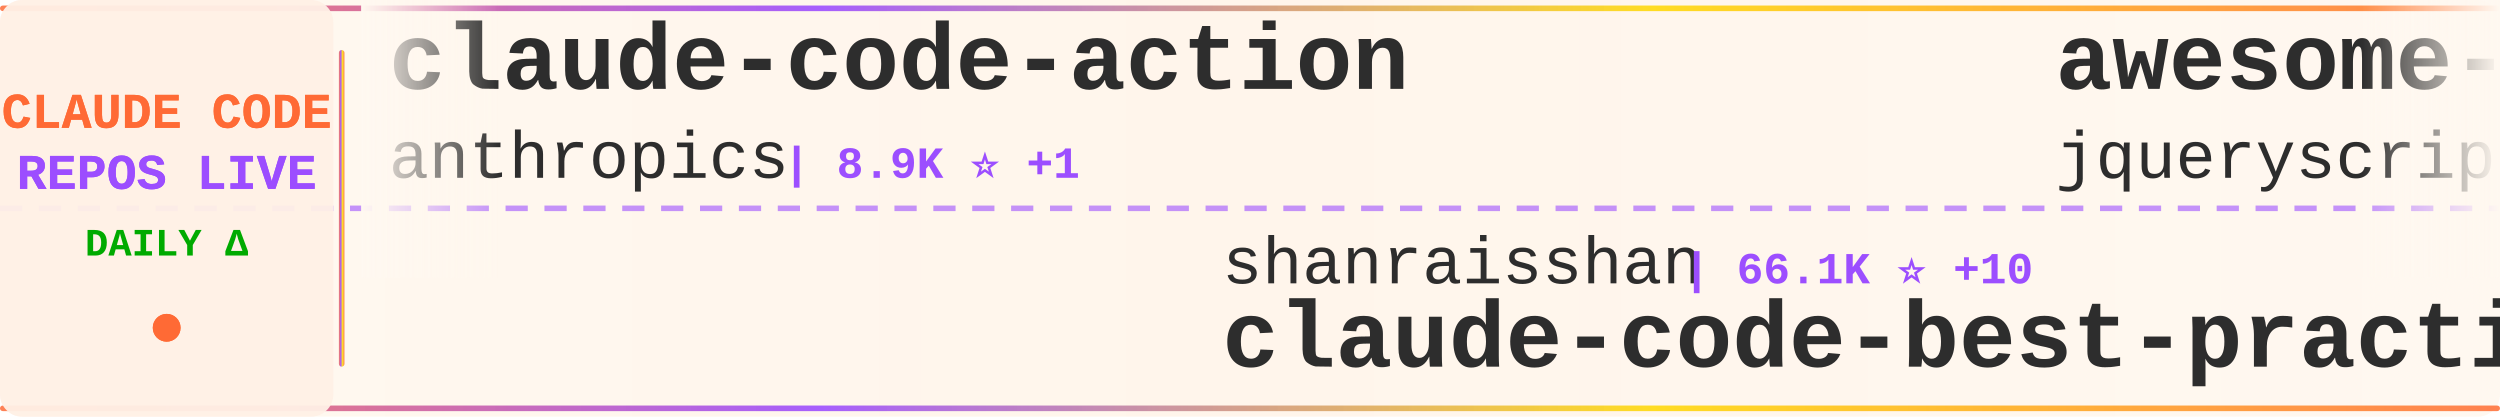
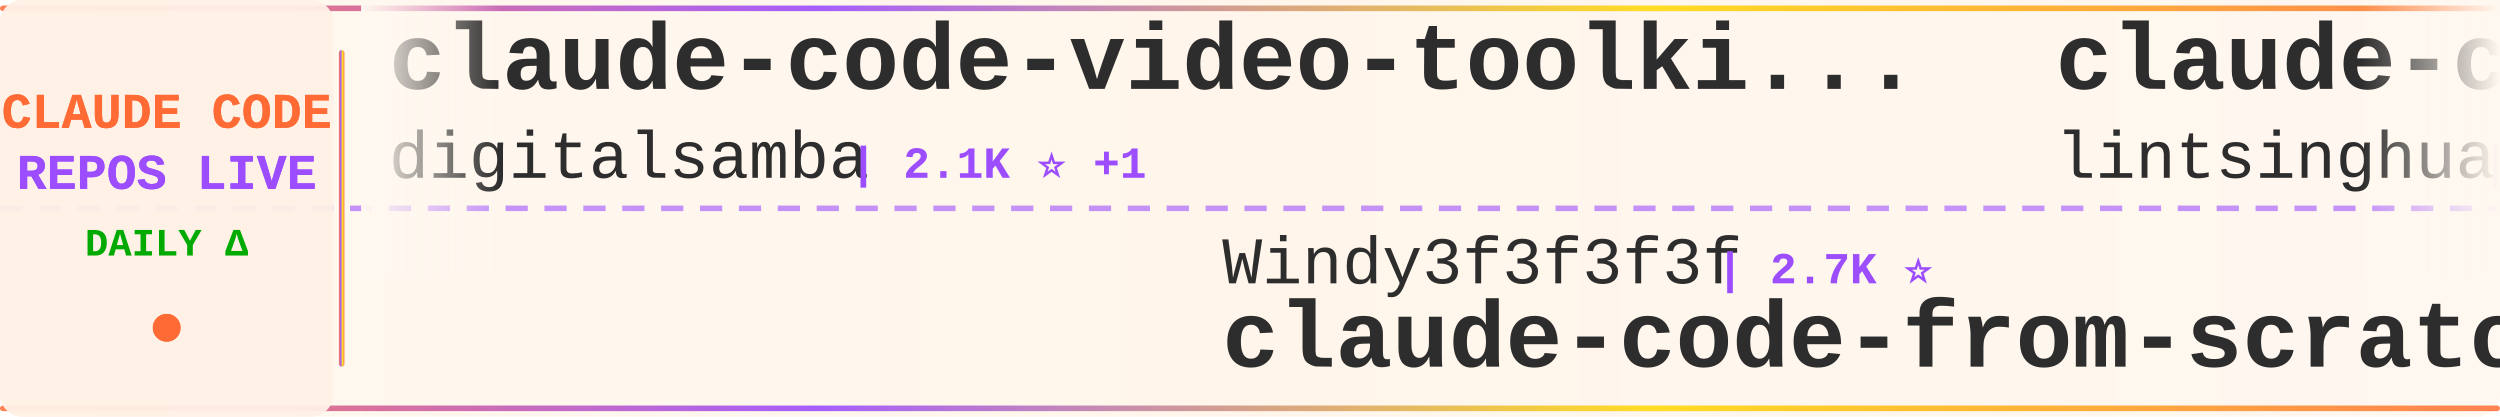
<svg xmlns="http://www.w3.org/2000/svg" width="900" height="150">
  <defs>
    <linearGradient id="tickerBg" x1="0%" y1="0%" x2="100%" y2="0%">
      <stop offset="0%" style="stop-color:#fff8f0;stop-opacity:0.98" />
      <stop offset="50%" style="stop-color:#fff5eb;stop-opacity:1" />
      <stop offset="100%" style="stop-color:#fff8f0;stop-opacity:0.98" />
    </linearGradient>
    <linearGradient id="borderGrad" x1="0%" y1="0%" x2="100%" y2="0%">
      <stop offset="0%" style="stop-color:#FF6B35;stop-opacity:0.85">
        <animate attributeName="stop-opacity" values="0.85;1;0.85" dur="2s" repeatCount="indefinite" />
      </stop>
      <stop offset="33%" style="stop-color:#9C4EFF;stop-opacity:0.9">
        <animate attributeName="stop-opacity" values="0.9;1;0.9" dur="2.2s" repeatCount="indefinite" />
      </stop>
      <stop offset="66%" style="stop-color:#FFD700;stop-opacity:0.85">
        <animate attributeName="stop-opacity" values="0.85;1;0.85" dur="1.8s" repeatCount="indefinite" />
      </stop>
      <stop offset="100%" style="stop-color:#FF6B35;stop-opacity:0.85">
        <animate attributeName="stop-opacity" values="0.85;1;0.85" dur="2s" repeatCount="indefinite" />
      </stop>
    </linearGradient>
    <filter id="textGlow">
      <feGaussianBlur stdDeviation="0.15" result="coloredBlur" />
      <feMerge>
        <feMergeNode in="coloredBlur" />
        <feMergeNode in="SourceGraphic" />
      </feMerge>
    </filter>
    <filter id="metricGlow">
      <feGaussianBlur stdDeviation="0.2" result="coloredBlur" />
      <feMerge>
        <feMergeNode in="coloredBlur" />
        <feMergeNode in="SourceGraphic" />
      </feMerge>
    </filter>
    <linearGradient id="leftFade" x1="0%" y1="0%" x2="100%" y2="0%">
      <stop offset="0%" style="stop-color:#fff8f0;stop-opacity:1" />
      <stop offset="100%" style="stop-color:#fff8f0;stop-opacity:0" />
    </linearGradient>
    <linearGradient id="rightFade" x1="0%" y1="0%" x2="100%" y2="0%">
      <stop offset="0%" style="stop-color:#fff8f0;stop-opacity:0" />
      <stop offset="100%" style="stop-color:#fff8f0;stop-opacity:1" />
    </linearGradient>
  </defs>
  <rect width="900" height="150" fill="url(#tickerBg)" rx="8" />
  <rect x="0" y="2" width="900" height="2" fill="url(#borderGrad)" rx="1" />
  <rect x="0" y="146" width="900" height="2" fill="url(#borderGrad)" rx="1" />
  <line x1="0" y1="75" x2="900" y2="75" stroke="#9C4EFF" stroke-width="2" stroke-dasharray="8 6" opacity="0.6" />
  <rect x="0" y="0" width="120" height="150" fill="#fff0e6" opacity="0.95" rx="8" />
  <text x="60" y="46" font-family="'Courier New', monospace" font-size="18" font-weight="bold" fill="#FF6B35" text-anchor="middle" filter="url(#textGlow)">
    CLAUDE CODE
  </text>
  <text x="60" y="68" font-family="'Courier New', monospace" font-size="18" font-weight="bold" fill="#9C4EFF" text-anchor="middle" filter="url(#textGlow)">
    REPOS LIVE
  </text>
  <text x="60" y="92" font-family="'Courier New', monospace" font-size="14" font-weight="bold" fill="#00aa00" text-anchor="middle">
    DAILY Δ
  </text>
  <circle cx="60" cy="118" r="5" fill="#FF6B35" filter="url(#metricGlow)">
    <animate attributeName="r" values="4;6;4" dur="1.5s" repeatCount="indefinite" />
    <animate attributeName="opacity" values="0.6;1;0.6" dur="1.5s" repeatCount="indefinite" />
  </circle>
  <rect x="122" y="18" width="2" height="114" fill="url(#borderGrad)" rx="1" />
  <clipPath id="tickerClip">
    <rect x="130" y="0" width="770" height="150" />
  </clipPath>
  <g clip-path="url(#tickerClip)">
    <g id="tickerItems">
      <animateTransform attributeName="transform" attributeType="XML" type="translate" from="0 0" to="-3000 0" dur="54s" repeatCount="indefinite" />
      <g transform="translate(0, 0)">
-         <text x="140" y="32" font-family="'Courier New', monospace" font-size="34" font-weight="bold" fill="#2d2d2d">claude-code-action</text>
-         <text x="140" y="64" font-family="'Courier New', monospace" font-size="24" font-weight="normal" fill="#2d2d2d" opacity="1.0">anthropics</text>
-         <text x="282" y="64" font-family="'Courier New', monospace" font-size="16" font-weight="bold" fill="#9C4EFF"> | 8.9K ⭐ +1</text>
+         <text x="140" y="32" font-family="'Courier New', monospace" font-size="34" font-weight="bold" fill="#2d2d2d">claude-code-video-toolki...</text>
+         <text x="140" y="64" font-family="'Courier New', monospace" font-size="24" font-weight="normal" fill="#2d2d2d" opacity="1.0">digitalsamba</text>
+         <text x="306" y="64" font-family="'Courier New', monospace" font-size="16" font-weight="bold" fill="#9C4EFF"> | 2.1K ⭐ +1</text>
      </g>
      <g transform="translate(300, 0)">
-         <text x="140" y="102" font-family="'Courier New', monospace" font-size="24" font-weight="normal" fill="#2d2d2d" opacity="1.0">shanraisshan</text>
-         <text x="306" y="102" font-family="'Courier New', monospace" font-size="16" font-weight="bold" fill="#9C4EFF"> | 66.1K ⭐ +10</text>
-         <text x="140" y="132" font-family="'Courier New', monospace" font-size="34" font-weight="bold" fill="#2d2d2d">claude-code-best-practic...</text>
+         <text x="140" y="102" font-family="'Courier New', monospace" font-size="24" font-weight="normal" fill="#2d2d2d" opacity="1.0">Windy3f3f3f3f</text>
+         <text x="318" y="102" font-family="'Courier New', monospace" font-size="16" font-weight="bold" fill="#9C4EFF"> | 2.7K ⭐</text>
+         <text x="140" y="132" font-family="'Courier New', monospace" font-size="34" font-weight="bold" fill="#2d2d2d">claude-code-from-scratch</text>
      </g>
      <g transform="translate(600, 0)">
-         <text x="140" y="32" font-family="'Courier New', monospace" font-size="34" font-weight="bold" fill="#2d2d2d">awesome-claude-code</text>
-         <text x="140" y="64" font-family="'Courier New', monospace" font-size="24" font-weight="normal" fill="#2d2d2d" opacity="1.0">jqueryscript</text>
-         <text x="306" y="64" font-family="'Courier New', monospace" font-size="16" font-weight="bold" fill="#9C4EFF"> | 516 ⭐</text>
+         <text x="140" y="32" font-family="'Courier New', monospace" font-size="34" font-weight="bold" fill="#2d2d2d">claude-code-book</text>
+         <text x="140" y="64" font-family="'Courier New', monospace" font-size="24" font-weight="normal" fill="#2d2d2d" opacity="1.0">lintsinghua</text>
+         <text x="294" y="64" font-family="'Courier New', monospace" font-size="16" font-weight="bold" fill="#9C4EFF"> | 4.2K ⭐ +2</text>
      </g>
      <g transform="translate(900, 0)">
-         <text x="140" y="102" font-family="'Courier New', monospace" font-size="24" font-weight="normal" fill="#2d2d2d" opacity="1.0">luyao618</text>
-         <text x="258" y="102" font-family="'Courier New', monospace" font-size="16" font-weight="bold" fill="#9C4EFF"> | 1.7K ⭐</text>
-         <text x="140" y="132" font-family="'Courier New', monospace" font-size="34" font-weight="bold" fill="#2d2d2d">Claude-Code-Source-Study</text>
-       </g>
-       <g transform="translate(1200, 0)">
-         <text x="140" y="32" font-family="'Courier New', monospace" font-size="34" font-weight="bold" fill="#2d2d2d">Open-ClaudeCode</text>
-         <text x="140" y="64" font-family="'Courier New', monospace" font-size="24" font-weight="normal" fill="#2d2d2d" opacity="1.0">LING71671</text>
-         <text x="270" y="64" font-family="'Courier New', monospace" font-size="16" font-weight="bold" fill="#9C4EFF"> | 952 ⭐</text>
-       </g>
-       <g transform="translate(1500, 0)">
-         <text x="140" y="102" font-family="'Courier New', monospace" font-size="24" font-weight="normal" fill="#2d2d2d" opacity="1.0">digitalsamba</text>
-         <text x="306" y="102" font-family="'Courier New', monospace" font-size="16" font-weight="bold" fill="#9C4EFF"> | 2.1K ⭐</text>
-         <text x="140" y="132" font-family="'Courier New', monospace" font-size="34" font-weight="bold" fill="#2d2d2d">claude-code-video-toolki...</text>
-       </g>
-       <g transform="translate(1800, 0)">
-         <text x="140" y="32" font-family="'Courier New', monospace" font-size="34" font-weight="bold" fill="#2d2d2d">claude-code-from-source</text>
-         <text x="140" y="64" font-family="'Courier New', monospace" font-size="24" font-weight="normal" fill="#2d2d2d" opacity="1.0">alejandrobalderas</text>
-         <text x="366" y="64" font-family="'Courier New', monospace" font-size="16" font-weight="bold" fill="#9C4EFF"> | 2.8K ⭐</text>
-       </g>
-       <g transform="translate(2100, 0)">
        <text x="140" y="102" font-family="'Courier New', monospace" font-size="24" font-weight="normal" fill="#2d2d2d" opacity="1.0">777genius</text>
        <text x="270" y="102" font-family="'Courier New', monospace" font-size="16" font-weight="bold" fill="#9C4EFF"> | 933 ⭐</text>
        <text x="140" y="132" font-family="'Courier New', monospace" font-size="34" font-weight="bold" fill="#2d2d2d">claude-code-source-code</text>
      </g>
+       <g transform="translate(1200, 0)">
+         <text x="140" y="32" font-family="'Courier New', monospace" font-size="34" font-weight="bold" fill="#2d2d2d">claude-code-spec-workflo...</text>
+         <text x="140" y="64" font-family="'Courier New', monospace" font-size="24" font-weight="normal" fill="#2d2d2d" opacity="1.0">Pimzino</text>
+         <text x="246" y="64" font-family="'Courier New', monospace" font-size="16" font-weight="bold" fill="#9C4EFF"> | 3.9K ⭐</text>
+       </g>
+       <g transform="translate(1500, 0)">
+         <text x="140" y="102" font-family="'Courier New', monospace" font-size="24" font-weight="normal" fill="#2d2d2d" opacity="1.0">zstmfhy</text>
+         <text x="246" y="102" font-family="'Courier New', monospace" font-size="16" font-weight="bold" fill="#9C4EFF"> | 189 ⭐</text>
+         <text x="140" y="132" font-family="'Courier New', monospace" font-size="34" font-weight="bold" fill="#2d2d2d">Claude-code</text>
+       </g>
+       <g transform="translate(1800, 0)">
+         <text x="140" y="32" font-family="'Courier New', monospace" font-size="34" font-weight="bold" fill="#2d2d2d">awesome-claude-code-plug...</text>
+         <text x="140" y="64" font-family="'Courier New', monospace" font-size="24" font-weight="normal" fill="#2d2d2d" opacity="1.0">ccplugins</text>
+         <text x="270" y="64" font-family="'Courier New', monospace" font-size="16" font-weight="bold" fill="#9C4EFF"> | 946 ⭐ +1</text>
+       </g>
+       <g transform="translate(2100, 0)">
+         <text x="140" y="102" font-family="'Courier New', monospace" font-size="24" font-weight="normal" fill="#2d2d2d" opacity="1.0">musistudio</text>
+         <text x="282" y="102" font-family="'Courier New', monospace" font-size="16" font-weight="bold" fill="#9C4EFF"> | 37.3K ⭐ +7</text>
+         <text x="140" y="132" font-family="'Courier New', monospace" font-size="34" font-weight="bold" fill="#2d2d2d">claude-code-router</text>
+       </g>
      <g transform="translate(2400, 0)">
-         <text x="140" y="32" font-family="'Courier New', monospace" font-size="34" font-weight="bold" fill="#2d2d2d">Claude-Code</text>
-         <text x="140" y="64" font-family="'Courier New', monospace" font-size="24" font-weight="normal" fill="#2d2d2d" opacity="1.0">pengchengneo</text>
-         <text x="306" y="64" font-family="'Courier New', monospace" font-size="16" font-weight="bold" fill="#9C4EFF"> | 1.8K ⭐</text>
+         <text x="140" y="32" font-family="'Courier New', monospace" font-size="34" font-weight="bold" fill="#2d2d2d">Dive-into-Claude-Code</text>
+         <text x="140" y="64" font-family="'Courier New', monospace" font-size="24" font-weight="normal" fill="#2d2d2d" opacity="1.0">VILA-Lab</text>
+         <text x="258" y="64" font-family="'Courier New', monospace" font-size="16" font-weight="bold" fill="#9C4EFF"> | 2.1K ⭐ +1</text>
      </g>
      <g transform="translate(2700, 0)">
-         <text x="140" y="102" font-family="'Courier New', monospace" font-size="24" font-weight="normal" fill="#2d2d2d" opacity="1.0">techjarves</text>
-         <text x="282" y="102" font-family="'Courier New', monospace" font-size="16" font-weight="bold" fill="#9C4EFF"> | 1.5K ⭐ +1</text>
-         <text x="140" y="132" font-family="'Courier New', monospace" font-size="34" font-weight="bold" fill="#2d2d2d">ClaudeCode-Portable</text>
+         <text x="140" y="102" font-family="'Courier New', monospace" font-size="24" font-weight="normal" fill="#2d2d2d" opacity="1.0">Alishahryar1</text>
+         <text x="306" y="102" font-family="'Courier New', monospace" font-size="16" font-weight="bold" fill="#9C4EFF"> | 55.3K ⭐ +25</text>
+         <text x="140" y="132" font-family="'Courier New', monospace" font-size="34" font-weight="bold" fill="#2d2d2d">free-claude-code</text>
      </g>
      <g transform="translate(3000, 0)">
-         <text x="140" y="32" font-family="'Courier New', monospace" font-size="34" font-weight="bold" fill="#2d2d2d">claude-code-action</text>
-         <text x="140" y="64" font-family="'Courier New', monospace" font-size="24" font-weight="normal" fill="#2d2d2d" opacity="1.0">anthropics</text>
-         <text x="282" y="64" font-family="'Courier New', monospace" font-size="16" font-weight="bold" fill="#9C4EFF"> | 8.9K ⭐ +1</text>
+         <text x="140" y="32" font-family="'Courier New', monospace" font-size="34" font-weight="bold" fill="#2d2d2d">claude-code-video-toolki...</text>
+         <text x="140" y="64" font-family="'Courier New', monospace" font-size="24" font-weight="normal" fill="#2d2d2d" opacity="1.0">digitalsamba</text>
+         <text x="306" y="64" font-family="'Courier New', monospace" font-size="16" font-weight="bold" fill="#9C4EFF"> | 2.1K ⭐ +1</text>
      </g>
      <g transform="translate(3300, 0)">
-         <text x="140" y="102" font-family="'Courier New', monospace" font-size="24" font-weight="normal" fill="#2d2d2d" opacity="1.0">shanraisshan</text>
-         <text x="306" y="102" font-family="'Courier New', monospace" font-size="16" font-weight="bold" fill="#9C4EFF"> | 66.1K ⭐ +10</text>
-         <text x="140" y="132" font-family="'Courier New', monospace" font-size="34" font-weight="bold" fill="#2d2d2d">claude-code-best-practic...</text>
+         <text x="140" y="102" font-family="'Courier New', monospace" font-size="24" font-weight="normal" fill="#2d2d2d" opacity="1.0">Windy3f3f3f3f</text>
+         <text x="318" y="102" font-family="'Courier New', monospace" font-size="16" font-weight="bold" fill="#9C4EFF"> | 2.7K ⭐</text>
+         <text x="140" y="132" font-family="'Courier New', monospace" font-size="34" font-weight="bold" fill="#2d2d2d">claude-code-from-scratch</text>
      </g>
      <g transform="translate(3600, 0)">
-         <text x="140" y="32" font-family="'Courier New', monospace" font-size="34" font-weight="bold" fill="#2d2d2d">awesome-claude-code</text>
-         <text x="140" y="64" font-family="'Courier New', monospace" font-size="24" font-weight="normal" fill="#2d2d2d" opacity="1.0">jqueryscript</text>
-         <text x="306" y="64" font-family="'Courier New', monospace" font-size="16" font-weight="bold" fill="#9C4EFF"> | 516 ⭐</text>
+         <text x="140" y="32" font-family="'Courier New', monospace" font-size="34" font-weight="bold" fill="#2d2d2d">claude-code-book</text>
+         <text x="140" y="64" font-family="'Courier New', monospace" font-size="24" font-weight="normal" fill="#2d2d2d" opacity="1.0">lintsinghua</text>
+         <text x="294" y="64" font-family="'Courier New', monospace" font-size="16" font-weight="bold" fill="#9C4EFF"> | 4.2K ⭐ +2</text>
      </g>
      <g transform="translate(3900, 0)">
-         <text x="140" y="102" font-family="'Courier New', monospace" font-size="24" font-weight="normal" fill="#2d2d2d" opacity="1.0">luyao618</text>
-         <text x="258" y="102" font-family="'Courier New', monospace" font-size="16" font-weight="bold" fill="#9C4EFF"> | 1.7K ⭐</text>
-         <text x="140" y="132" font-family="'Courier New', monospace" font-size="34" font-weight="bold" fill="#2d2d2d">Claude-Code-Source-Study</text>
+         <text x="140" y="102" font-family="'Courier New', monospace" font-size="24" font-weight="normal" fill="#2d2d2d" opacity="1.0">777genius</text>
+         <text x="270" y="102" font-family="'Courier New', monospace" font-size="16" font-weight="bold" fill="#9C4EFF"> | 933 ⭐</text>
+         <text x="140" y="132" font-family="'Courier New', monospace" font-size="34" font-weight="bold" fill="#2d2d2d">claude-code-source-code</text>
      </g>
    </g>
  </g>
  <rect x="130" y="0" width="50" height="100" fill="url(#leftFade)" />
  <rect x="850" y="0" width="50" height="100" fill="url(#rightFade)" />
</svg>
